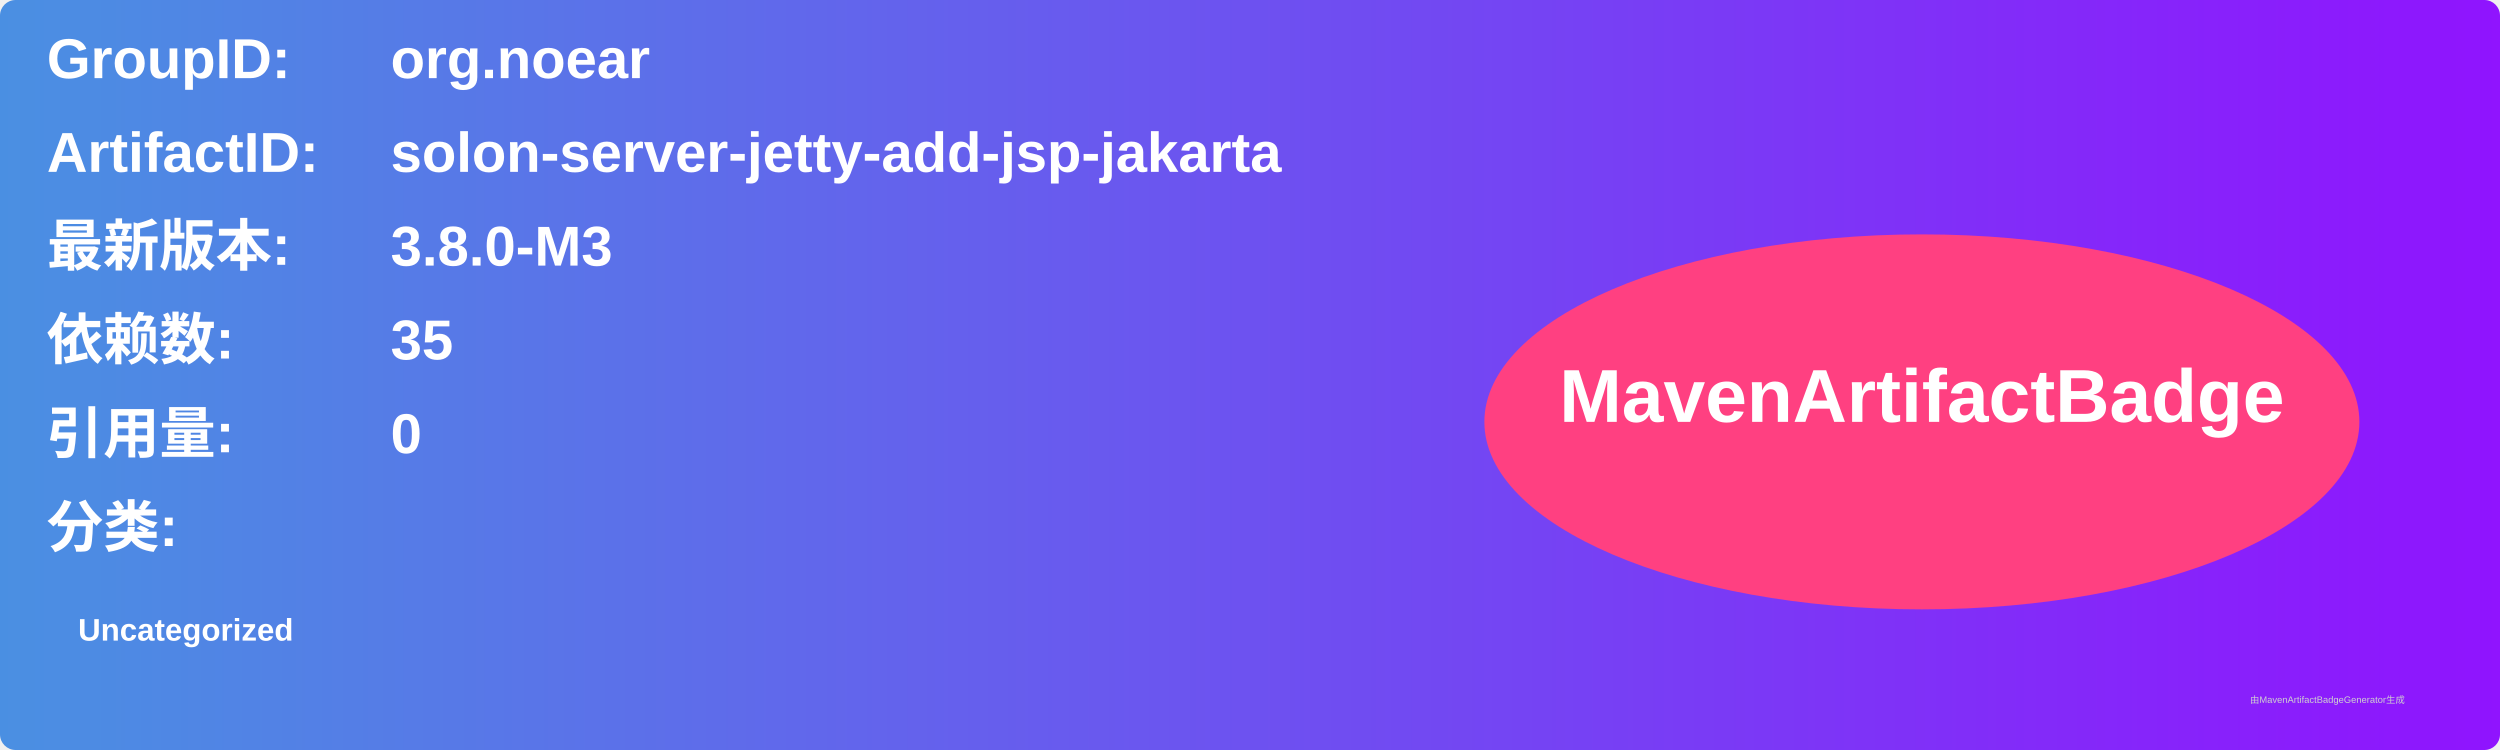
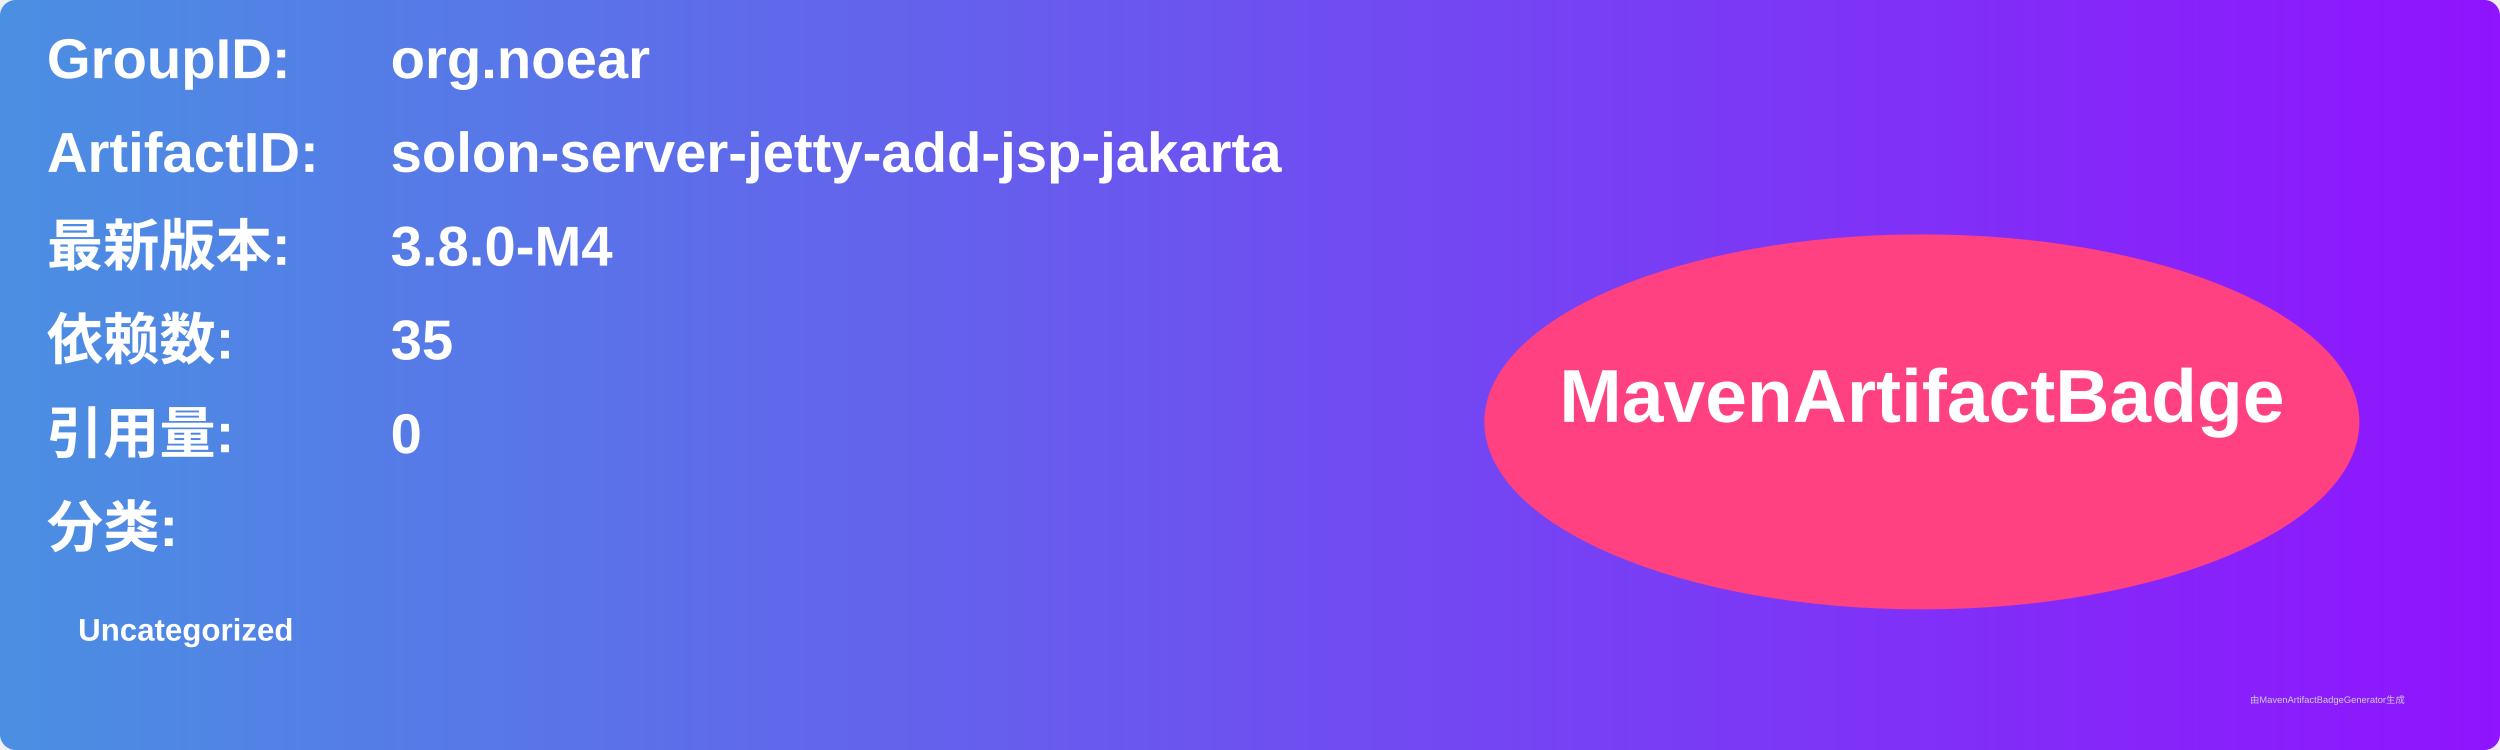
<svg xmlns="http://www.w3.org/2000/svg" width="800" height="240" viewBox="0 0 800 240">
  <linearGradient id="grad" x1="0%" y1="0%" x2="100%" y2="0%">
    <stop offset="0%" stop-color="#4a90e2" />
    <stop offset="100%" stop-color="#9013fe" />
  </linearGradient>
  <rect width="100%" height="100%" rx="5" ry="5" fill="url(#grad)" />
  <g transform="translate(15, 15)">
    <text x="0" y="10" font-family="Arial" font-size="18" fill="white" font-weight="bold" width="260">GroupID:</text>
    <text x="110" y="10" font-family="Arial" font-size="18" fill="white" font-weight="bold" width="460">org.noear</text>
    <text x="0" y="40" font-family="Arial" font-size="18" fill="white" font-weight="bold" width="260">ArtifactID:</text>
    <text x="110" y="40" font-family="Arial" font-size="18" fill="white" font-weight="bold" width="460">solon-server-jetty-add-jsp-jakarta</text>
    <text x="0" y="70" font-family="Arial" font-size="18" fill="white" font-weight="bold">最新版本:</text>
    <text x="110" y="70" font-family="Arial" font-size="18" fill="white" font-weight="bold">
-       <tspan font-weight="bold">3.8.0-M3</tspan>
+       <tspan font-weight="bold">3.8.0-M4</tspan>
    </text>
    <text x="0" y="100" font-family="Arial" font-size="18" fill="white" font-weight="bold">依赖数: </text>
    <text x="110" y="100" font-family="Arial" font-size="18" fill="white">
      <tspan font-weight="bold">35</tspan>
    </text>
    <text x="0" y="130" font-family="Arial" font-size="18" fill="white" font-weight="bold">引用量: </text>
    <text x="110" y="130" font-family="Arial" font-size="18" fill="white">
      <tspan font-weight="bold">0</tspan>
    </text>
    <text x="0" y="160" font-family="Arial" font-size="18" fill="white" font-weight="bold">分类:</text>
    <text x="10" y="190" font-family="Arial" font-size="10" fill="white">
      <tspan font-weight="bold">Uncategorized</tspan>
    </text>
    <ellipse cx="600" cy="120" rx="140" ry="60" fill="#ff4081" />
    <text x="600" y="120" text-anchor="middle" font-family="Arial" font-size="24" fill="white" font-weight="bold">MavenArtifactBadge</text>
  </g>
  <text x="720" y="225" font-family="Arial" font-size="3" fill="#d0d0d0">由MavenArtifactBadgeGenerator生成</text>
</svg>
